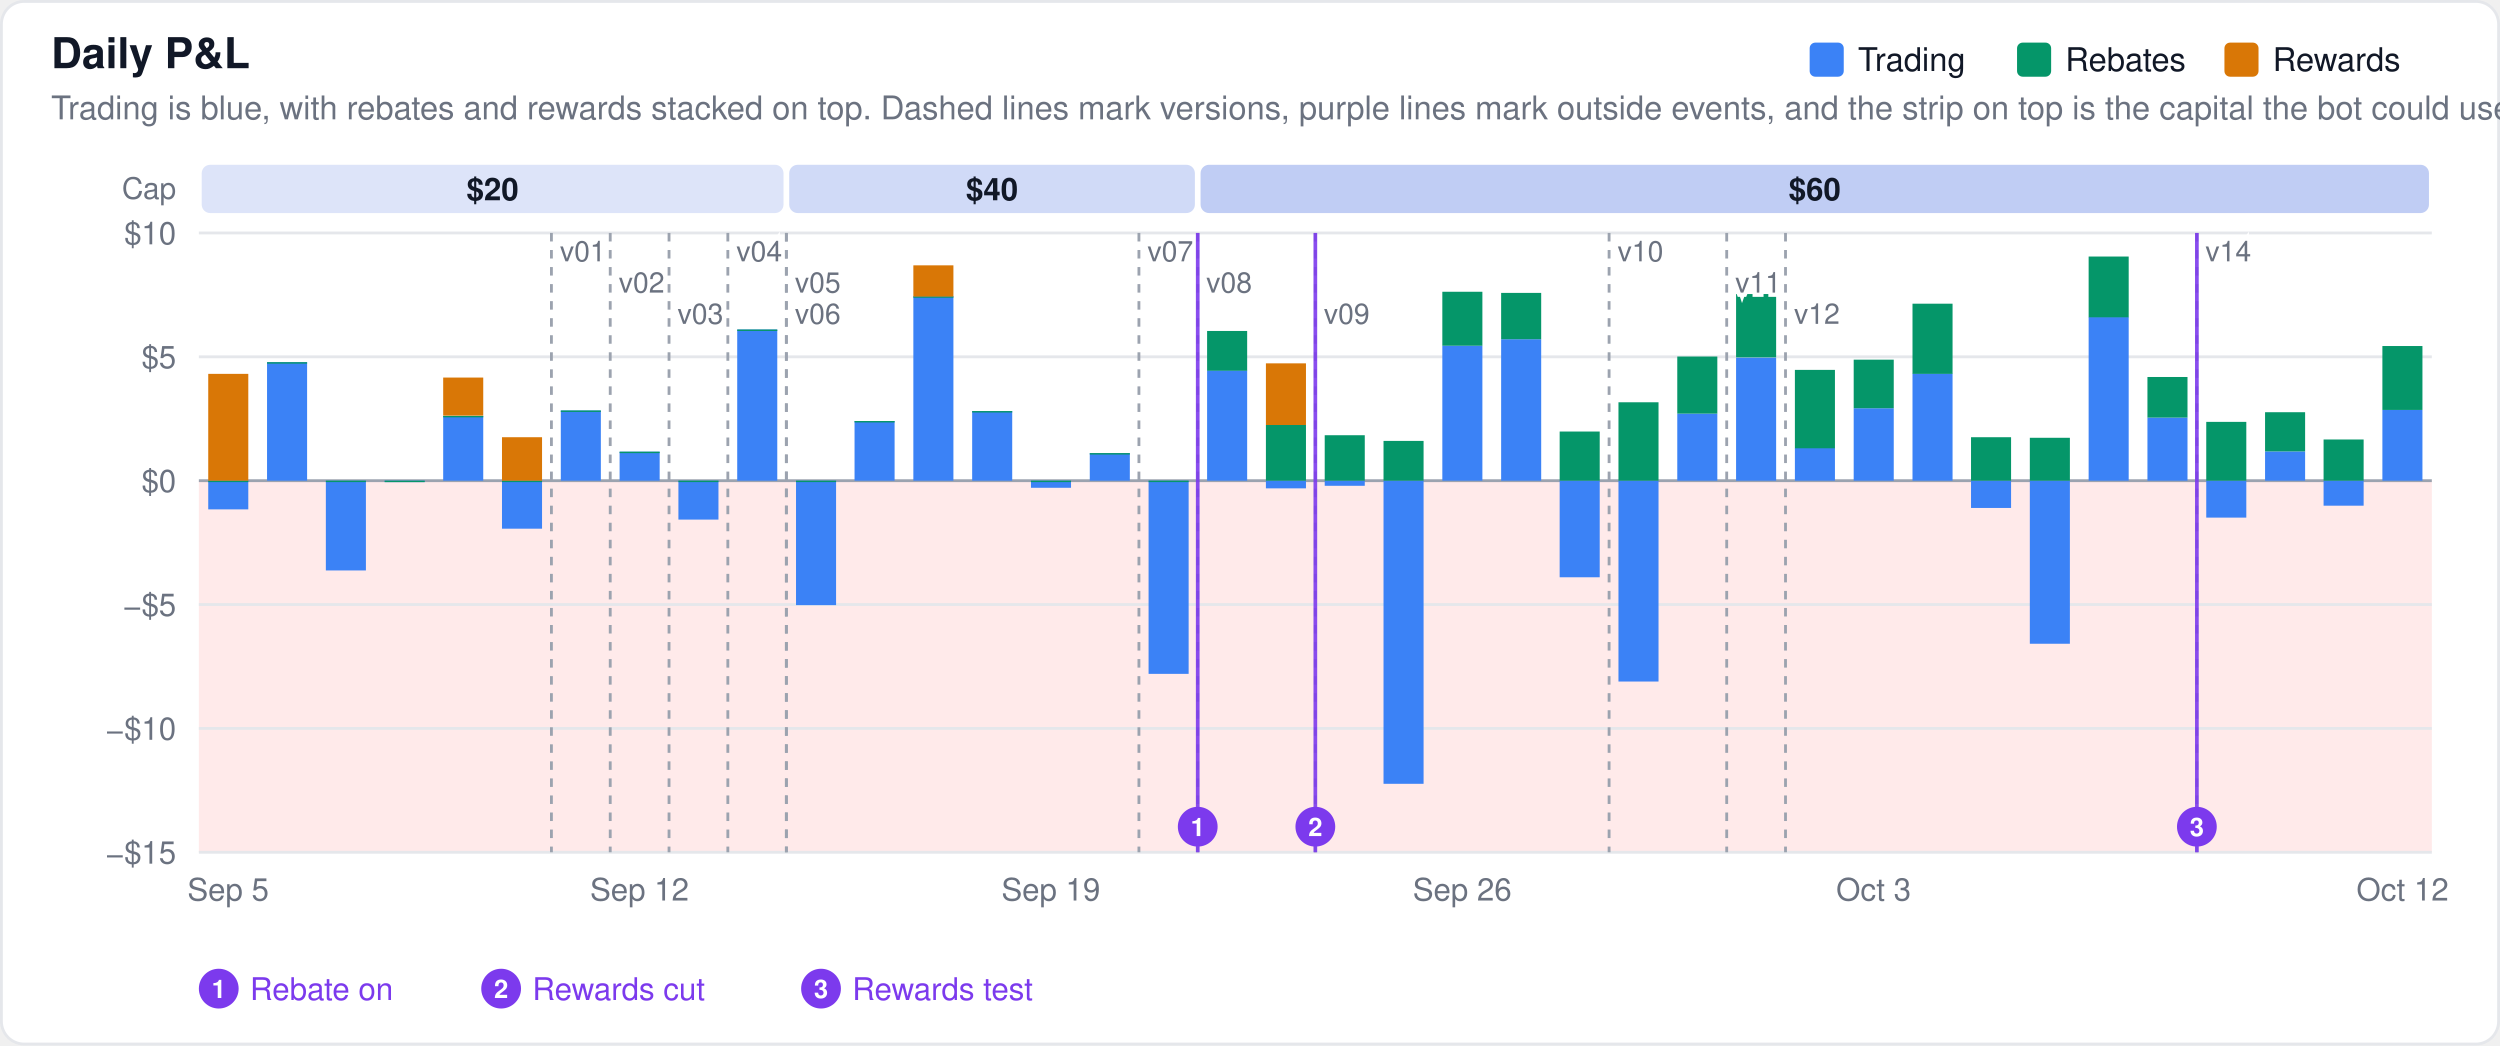
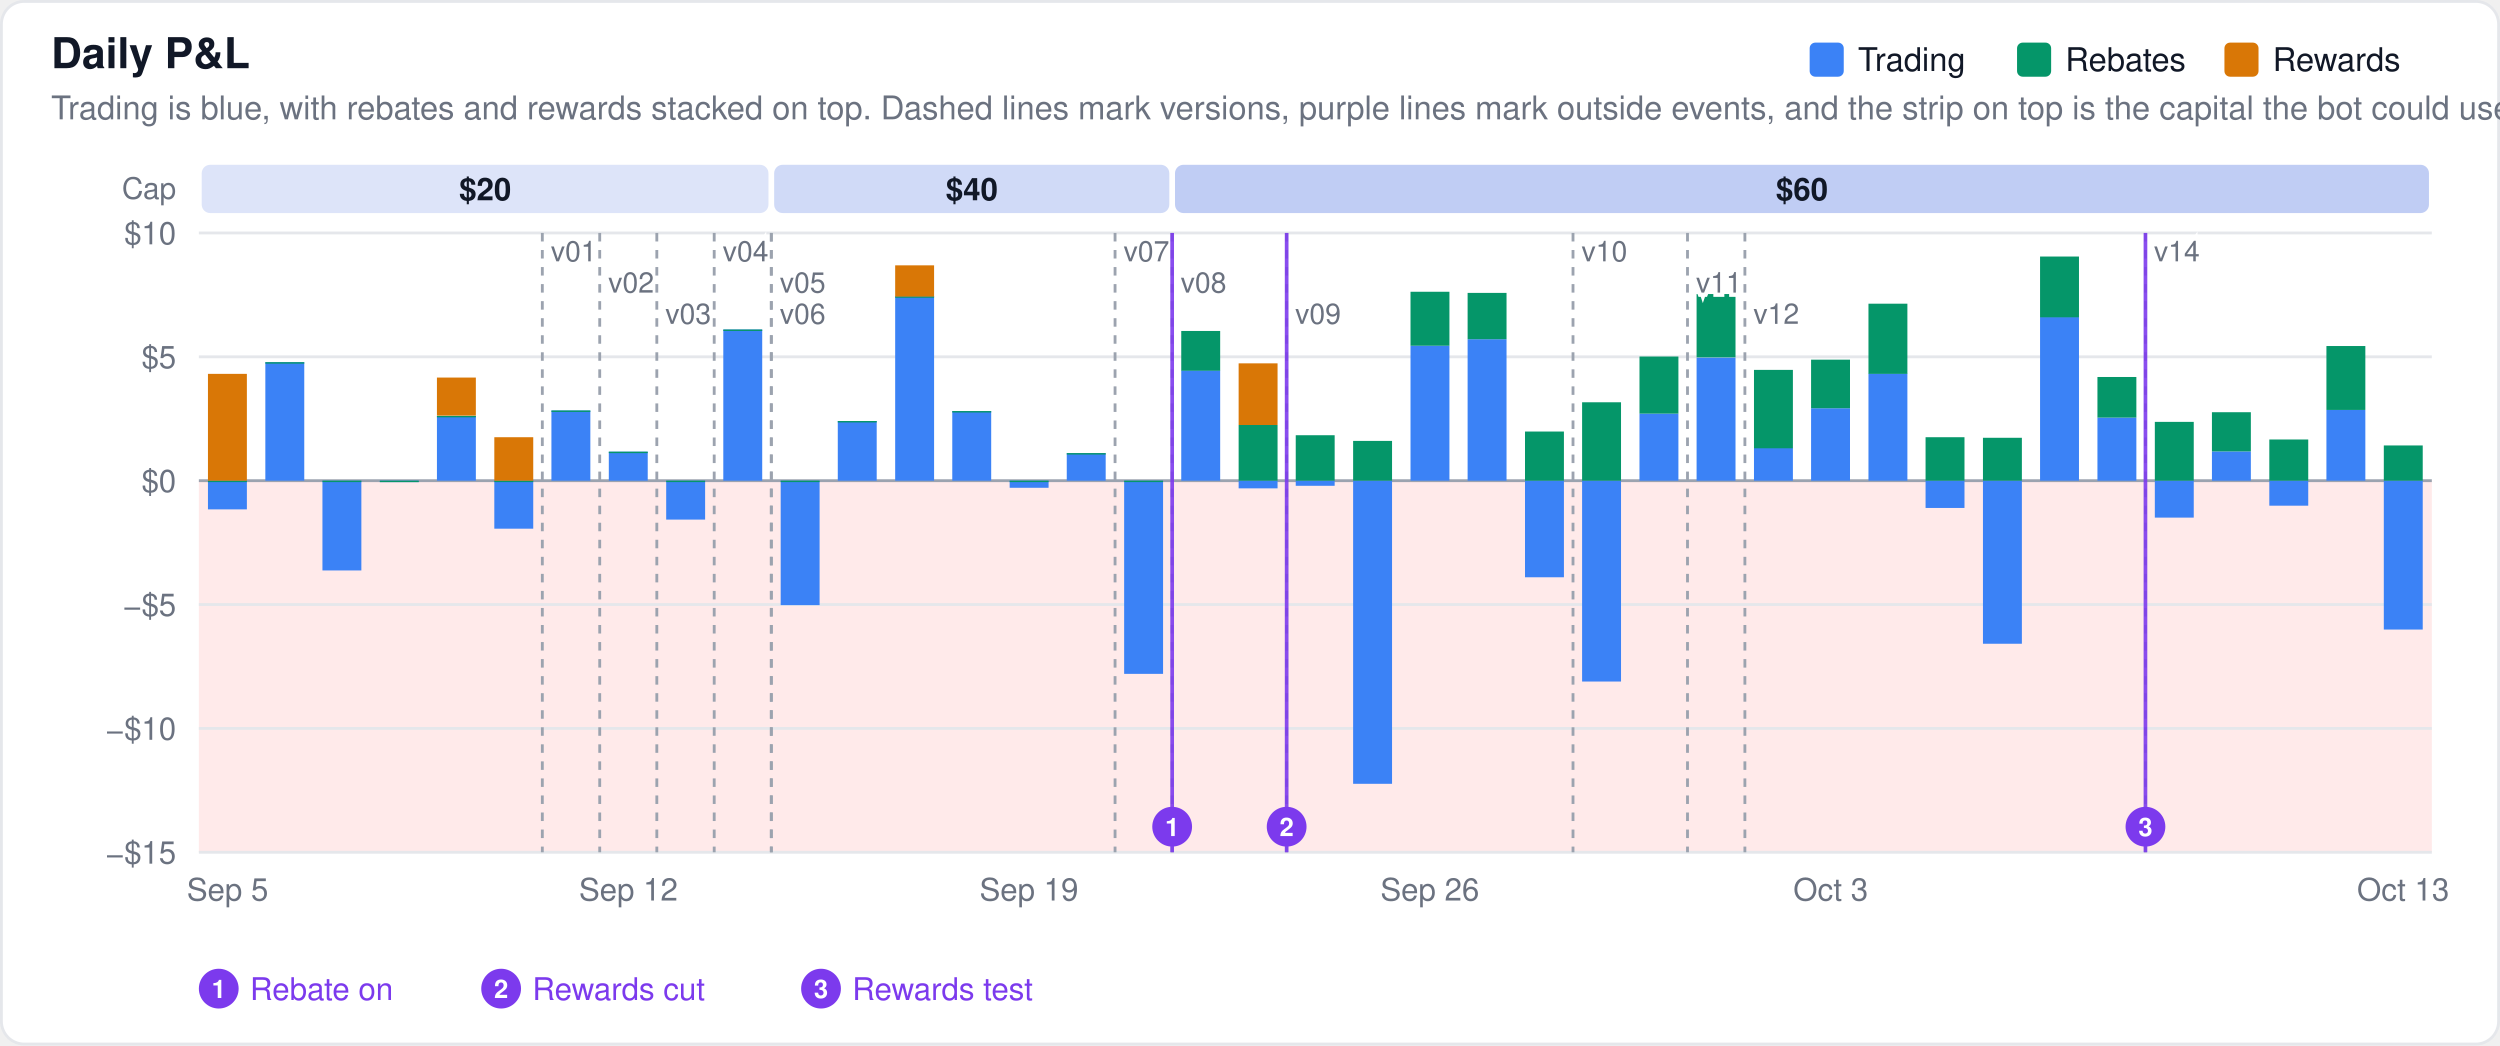
<svg xmlns="http://www.w3.org/2000/svg" width="880" height="368" viewBox="0 0 880 368" font-family="-apple-system,BlinkMacSystemFont,Segoe UI,Helvetica,Arial,sans-serif">
  <rect x="0.5" y="0.5" width="879" height="367" rx="8" fill="#ffffff" stroke="#e5e7eb" />
  <rect x="70" y="169.2" width="786" height="130.8" fill="#fee2e2" fill-opacity="0.75" />
  <text x="18" y="24" font-size="15" font-weight="600" fill="#111827">Daily P&amp;L</text>
  <text x="18" y="42" font-size="11.5" fill="#6b7280">Trading is blue, with rebates and rewards stacked on top. Dashed lines mark versions, purple lines mark outside events, and the strip on top is the capital the bot could use.</text>
  <line x1="70" x2="856" y1="300.0" y2="300.0" stroke="#e5e7eb" stroke-width="1" />
  <text x="62" y="304.0" font-size="11" text-anchor="end" fill="#6b7280">−$15</text>
  <line x1="70" x2="856" y1="256.4" y2="256.4" stroke="#e5e7eb" stroke-width="1" />
  <text x="62" y="260.4" font-size="11" text-anchor="end" fill="#6b7280">−$10</text>
  <line x1="70" x2="856" y1="212.8" y2="212.8" stroke="#e5e7eb" stroke-width="1" />
  <text x="62" y="216.8" font-size="11" text-anchor="end" fill="#6b7280">−$5</text>
  <line x1="70" x2="856" y1="169.2" y2="169.2" stroke="#9ca3af" stroke-width="1" />
  <text x="62" y="173.2" font-size="11" text-anchor="end" fill="#6b7280">$0</text>
  <line x1="70" x2="856" y1="125.6" y2="125.6" stroke="#e5e7eb" stroke-width="1" />
  <text x="62" y="129.6" font-size="11" text-anchor="end" fill="#6b7280">$5</text>
  <line x1="70" x2="856" y1="82.0" y2="82.0" stroke="#e5e7eb" stroke-width="1" />
  <text x="62" y="86.0" font-size="11" text-anchor="end" fill="#6b7280">$10</text>
  <text x="62.0" y="70.0" font-size="10.5" text-anchor="end" fill="#6b7280" font-weight="400">Cap</text>
-   <rect x="71.0" y="58" width="204.8" height="17" rx="3" fill="#1d4ed8" fill-opacity="0.15" />
-   <text x="173.4" y="70.5" font-size="11" text-anchor="middle" fill="#111827" font-weight="600">$20</text>
-   <rect x="277.8" y="58" width="142.8" height="17" rx="3" fill="#1d4ed8" fill-opacity="0.21" />
-   <text x="349.2" y="70.5" font-size="11" text-anchor="middle" fill="#111827" font-weight="600">$40</text>
-   <rect x="422.6" y="58" width="432.4" height="17" rx="3" fill="#1d4ed8" fill-opacity="0.28" />
-   <text x="638.8" y="70.5" font-size="11" text-anchor="middle" fill="#111827" font-weight="600">$60</text>
-   <rect x="73.3" y="169.2" width="14.1" height="10.1" fill="#3b82f6" fill-opacity="1.0" />
-   <rect x="73.3" y="169.2" width="14.1" height="0.5" fill="#059669" fill-opacity="1.0" />
-   <rect x="73.3" y="131.6" width="14.1" height="37.6" fill="#d97706" fill-opacity="1.0" />
-   <rect x="94.0" y="127.5" width="14.1" height="41.7" fill="#3b82f6" fill-opacity="1.0" />
-   <rect x="94.0" y="127.5" width="14.1" height="0.5" fill="#059669" fill-opacity="1.0" />
-   <rect x="114.7" y="169.2" width="14.1" height="31.6" fill="#3b82f6" fill-opacity="1.0" />
-   <rect x="114.7" y="169.2" width="14.1" height="0.5" fill="#059669" fill-opacity="1.0" />
-   <rect x="135.4" y="169.2" width="14.1" height="0.5" fill="#3b82f6" fill-opacity="1.0" />
-   <rect x="135.4" y="169.2" width="14.1" height="0.5" fill="#059669" fill-opacity="1.0" />
-   <rect x="156.0" y="146.4" width="14.1" height="22.8" fill="#3b82f6" fill-opacity="1.0" />
-   <rect x="156.0" y="146.4" width="14.1" height="0.5" fill="#059669" fill-opacity="1.0" />
-   <rect x="156.0" y="132.9" width="14.1" height="13.4" fill="#d97706" fill-opacity="1.0" />
-   <rect x="176.7" y="169.2" width="14.1" height="16.9" fill="#3b82f6" fill-opacity="1.0" />
-   <rect x="176.7" y="169.2" width="14.1" height="0.5" fill="#059669" fill-opacity="1.0" />
-   <rect x="176.7" y="153.9" width="14.1" height="15.3" fill="#d97706" fill-opacity="1.0" />
-   <rect x="197.4" y="144.5" width="14.1" height="24.7" fill="#3b82f6" fill-opacity="1.0" />
-   <rect x="197.4" y="144.5" width="14.1" height="0.5" fill="#059669" fill-opacity="1.0" />
-   <rect x="218.1" y="159.0" width="14.1" height="10.2" fill="#3b82f6" fill-opacity="1.0" />
-   <rect x="218.1" y="159.0" width="14.1" height="0.5" fill="#059669" fill-opacity="1.0" />
-   <rect x="238.8" y="169.2" width="14.1" height="13.7" fill="#3b82f6" fill-opacity="1.0" />
-   <rect x="238.8" y="169.2" width="14.1" height="0.5" fill="#059669" fill-opacity="1.0" />
-   <rect x="259.5" y="116.0" width="14.1" height="53.2" fill="#3b82f6" fill-opacity="1.0" />
-   <rect x="259.5" y="116.0" width="14.1" height="0.5" fill="#059669" fill-opacity="1.0" />
-   <rect x="280.2" y="169.2" width="14.1" height="43.8" fill="#3b82f6" fill-opacity="1.0" />
-   <rect x="280.2" y="169.2" width="14.1" height="0.5" fill="#059669" fill-opacity="1.0" />
-   <rect x="300.8" y="148.2" width="14.1" height="21.0" fill="#3b82f6" fill-opacity="1.0" />
-   <rect x="300.8" y="148.2" width="14.1" height="0.5" fill="#059669" fill-opacity="1.0" />
-   <rect x="321.5" y="104.3" width="14.1" height="64.9" fill="#3b82f6" fill-opacity="1.0" />
-   <rect x="321.5" y="104.3" width="14.1" height="0.5" fill="#059669" fill-opacity="1.0" />
-   <rect x="321.5" y="93.4" width="14.1" height="11.0" fill="#d97706" fill-opacity="1.0" />
-   <rect x="342.2" y="144.7" width="14.1" height="24.5" fill="#3b82f6" fill-opacity="1.0" />
-   <rect x="342.2" y="144.7" width="14.1" height="0.5" fill="#059669" fill-opacity="1.0" />
-   <rect x="362.9" y="169.2" width="14.1" height="2.5" fill="#3b82f6" fill-opacity="1.0" />
-   <rect x="362.9" y="169.2" width="14.1" height="0.5" fill="#059669" fill-opacity="1.0" />
-   <rect x="383.6" y="159.5" width="14.1" height="9.7" fill="#3b82f6" fill-opacity="1.0" />
-   <rect x="383.6" y="159.5" width="14.1" height="0.5" fill="#059669" fill-opacity="1.0" />
-   <rect x="404.3" y="169.2" width="14.1" height="68.0" fill="#3b82f6" fill-opacity="1.0" />
-   <rect x="404.3" y="169.2" width="14.1" height="0.5" fill="#059669" fill-opacity="1.0" />
-   <rect x="424.9" y="130.4" width="14.1" height="38.8" fill="#3b82f6" fill-opacity="1.0" />
-   <rect x="424.9" y="116.5" width="14.1" height="14.0" fill="#059669" fill-opacity="1.0" />
-   <rect x="445.6" y="169.2" width="14.1" height="2.7" fill="#3b82f6" fill-opacity="1.0" />
-   <rect x="445.6" y="149.6" width="14.1" height="19.6" fill="#059669" fill-opacity="1.0" />
-   <rect x="445.6" y="127.9" width="14.1" height="21.7" fill="#d97706" fill-opacity="1.0" />
-   <rect x="466.3" y="169.2" width="14.1" height="1.8" fill="#3b82f6" fill-opacity="1.0" />
-   <rect x="466.3" y="153.2" width="14.1" height="16.0" fill="#059669" fill-opacity="1.0" />
-   <rect x="487.0" y="169.2" width="14.1" height="106.7" fill="#3b82f6" fill-opacity="1.0" />
-   <rect x="487.0" y="155.2" width="14.1" height="14.0" fill="#059669" fill-opacity="1.0" />
-   <rect x="507.7" y="121.7" width="14.1" height="47.5" fill="#3b82f6" fill-opacity="1.0" />
-   <rect x="507.7" y="102.7" width="14.1" height="19.0" fill="#059669" fill-opacity="1.0" />
-   <rect x="528.4" y="119.4" width="14.1" height="49.8" fill="#3b82f6" fill-opacity="1.0" />
-   <rect x="528.4" y="103.1" width="14.1" height="16.3" fill="#059669" fill-opacity="1.0" />
-   <rect x="549.0" y="169.2" width="14.1" height="34.0" fill="#3b82f6" fill-opacity="1.0" />
-   <rect x="549.0" y="151.9" width="14.1" height="17.3" fill="#059669" fill-opacity="1.0" />
-   <rect x="569.7" y="169.2" width="14.1" height="70.7" fill="#3b82f6" fill-opacity="1.0" />
-   <rect x="569.7" y="141.6" width="14.1" height="27.6" fill="#059669" fill-opacity="1.0" />
-   <rect x="590.4" y="145.6" width="14.1" height="23.6" fill="#3b82f6" fill-opacity="1.0" />
-   <rect x="590.4" y="125.5" width="14.1" height="20.1" fill="#059669" fill-opacity="1.0" />
-   <rect x="611.1" y="125.9" width="14.1" height="43.3" fill="#3b82f6" fill-opacity="1.0" />
-   <rect x="611.1" y="103.5" width="14.1" height="22.3" fill="#059669" fill-opacity="1.0" />
-   <rect x="631.8" y="157.7" width="14.1" height="11.5" fill="#3b82f6" fill-opacity="1.0" />
-   <rect x="631.8" y="130.2" width="14.1" height="27.6" fill="#059669" fill-opacity="1.0" />
-   <rect x="652.5" y="143.7" width="14.1" height="25.5" fill="#3b82f6" fill-opacity="1.0" />
-   <rect x="652.5" y="126.6" width="14.1" height="17.1" fill="#059669" fill-opacity="1.0" />
-   <rect x="673.2" y="131.5" width="14.1" height="37.7" fill="#3b82f6" fill-opacity="1.0" />
-   <rect x="673.2" y="106.9" width="14.1" height="24.7" fill="#059669" fill-opacity="1.0" />
-   <rect x="693.8" y="169.2" width="14.1" height="9.6" fill="#3b82f6" fill-opacity="1.0" />
-   <rect x="693.8" y="153.9" width="14.1" height="15.3" fill="#059669" fill-opacity="1.0" />
-   <rect x="714.5" y="169.2" width="14.1" height="57.4" fill="#3b82f6" fill-opacity="1.0" />
-   <rect x="714.5" y="154.1" width="14.1" height="15.1" fill="#059669" fill-opacity="1.0" />
-   <rect x="735.2" y="111.6" width="14.1" height="57.6" fill="#3b82f6" fill-opacity="1.0" />
-   <rect x="735.2" y="90.3" width="14.1" height="21.4" fill="#059669" fill-opacity="1.0" />
-   <rect x="755.9" y="147.0" width="14.1" height="22.2" fill="#3b82f6" fill-opacity="1.0" />
-   <rect x="755.9" y="132.7" width="14.1" height="14.3" fill="#059669" fill-opacity="1.0" />
-   <rect x="776.6" y="169.2" width="14.1" height="13.0" fill="#3b82f6" fill-opacity="1.0" />
-   <rect x="776.6" y="148.5" width="14.1" height="20.7" fill="#059669" fill-opacity="1.0" />
-   <rect x="797.3" y="158.9" width="14.1" height="10.3" fill="#3b82f6" fill-opacity="1.0" />
-   <rect x="797.3" y="145.1" width="14.1" height="13.8" fill="#059669" fill-opacity="1.0" />
-   <rect x="817.9" y="169.2" width="14.1" height="8.8" fill="#3b82f6" fill-opacity="1.0" />
-   <rect x="817.9" y="154.7" width="14.1" height="14.5" fill="#059669" fill-opacity="1.0" />
-   <rect x="838.6" y="144.3" width="14.1" height="24.9" fill="#3b82f6" fill-opacity="1.0" />
-   <rect x="838.6" y="121.8" width="14.1" height="22.5" fill="#059669" fill-opacity="1.0" />
-   <line x1="194.1" x2="194.1" y1="82" y2="300" stroke="#9ca3af" stroke-width="1" stroke-dasharray="3,3" />
-   <text x="197.1" y="92" font-size="10" fill="#6b7280" stroke="#ffffff" stroke-width="3" paint-order="stroke">v01</text>
-   <line x1="214.8" x2="214.8" y1="82" y2="300" stroke="#9ca3af" stroke-width="1" stroke-dasharray="3,3" />
-   <text x="217.8" y="103" font-size="10" fill="#6b7280" stroke="#ffffff" stroke-width="3" paint-order="stroke">v02</text>
-   <line x1="235.5" x2="235.5" y1="82" y2="300" stroke="#9ca3af" stroke-width="1" stroke-dasharray="3,3" />
-   <text x="238.5" y="114" font-size="10" fill="#6b7280" stroke="#ffffff" stroke-width="3" paint-order="stroke">v03</text>
-   <line x1="256.2" x2="256.2" y1="82" y2="300" stroke="#9ca3af" stroke-width="1" stroke-dasharray="3,3" />
-   <text x="259.2" y="92" font-size="10" fill="#6b7280" stroke="#ffffff" stroke-width="3" paint-order="stroke">v04</text>
-   <line x1="276.8" x2="276.8" y1="82" y2="300" stroke="#9ca3af" stroke-width="1" stroke-dasharray="3,3" />
-   <text x="279.8" y="103" font-size="10" fill="#6b7280" stroke="#ffffff" stroke-width="3" paint-order="stroke">v05</text>
-   <line x1="276.8" x2="276.8" y1="82" y2="300" stroke="#9ca3af" stroke-width="1" stroke-dasharray="3,3" />
-   <text x="279.8" y="114" font-size="10" fill="#6b7280" stroke="#ffffff" stroke-width="3" paint-order="stroke">v06</text>
-   <line x1="400.9" x2="400.9" y1="82" y2="300" stroke="#9ca3af" stroke-width="1" stroke-dasharray="3,3" />
-   <text x="403.9" y="92" font-size="10" fill="#6b7280" stroke="#ffffff" stroke-width="3" paint-order="stroke">v07</text>
-   <line x1="421.6" x2="421.6" y1="82" y2="300" stroke="#9ca3af" stroke-width="1" stroke-dasharray="3,3" />
-   <text x="424.6" y="103" font-size="10" fill="#6b7280" stroke="#ffffff" stroke-width="3" paint-order="stroke">v08</text>
-   <line x1="463.0" x2="463.0" y1="82" y2="300" stroke="#9ca3af" stroke-width="1" stroke-dasharray="3,3" />
-   <text x="466.0" y="114" font-size="10" fill="#6b7280" stroke="#ffffff" stroke-width="3" paint-order="stroke">v09</text>
-   <line x1="566.4" x2="566.4" y1="82" y2="300" stroke="#9ca3af" stroke-width="1" stroke-dasharray="3,3" />
-   <text x="569.4" y="92" font-size="10" fill="#6b7280" stroke="#ffffff" stroke-width="3" paint-order="stroke">v10</text>
-   <line x1="607.8" x2="607.8" y1="82" y2="300" stroke="#9ca3af" stroke-width="1" stroke-dasharray="3,3" />
-   <text x="610.8" y="103" font-size="10" fill="#6b7280" stroke="#ffffff" stroke-width="3" paint-order="stroke">v11</text>
-   <line x1="628.5" x2="628.5" y1="82" y2="300" stroke="#9ca3af" stroke-width="1" stroke-dasharray="3,3" />
-   <text x="631.5" y="114" font-size="10" fill="#6b7280" stroke="#ffffff" stroke-width="3" paint-order="stroke">v12</text>
-   <line x1="773.3" x2="773.3" y1="82" y2="300" stroke="#9ca3af" stroke-width="1" stroke-dasharray="3,3" />
-   <text x="776.3" y="92" font-size="10" fill="#6b7280" stroke="#ffffff" stroke-width="3" paint-order="stroke">v14</text>
-   <line x1="421.6" x2="421.6" y1="82" y2="300" stroke="#7c3aed" stroke-width="1.3" opacity="0.9" />
-   <circle cx="421.6" cy="291.0" r="7" fill="#7c3aed" />
-   <text x="421.6" y="294.3" font-size="9" font-weight="600" text-anchor="middle" fill="#ffffff">1</text>
-   <line x1="463.0" x2="463.0" y1="82" y2="300" stroke="#7c3aed" stroke-width="1.3" opacity="0.9" />
-   <circle cx="463.0" cy="291.0" r="7" fill="#7c3aed" />
-   <text x="463.0" y="294.3" font-size="9" font-weight="600" text-anchor="middle" fill="#ffffff">2</text>
-   <line x1="773.3" x2="773.3" y1="82" y2="300" stroke="#7c3aed" stroke-width="1.3" opacity="0.9" />
-   <circle cx="773.3" cy="291.0" r="7" fill="#7c3aed" />
-   <text x="773.3" y="294.3" font-size="9" font-weight="600" text-anchor="middle" fill="#ffffff">3</text>
+   <rect x="71.0" y="58" width="199.5" height="17" rx="3" fill="#1d4ed8" fill-opacity="0.15" />
+   <text x="170.8" y="70.5" font-size="11" text-anchor="middle" fill="#111827" font-weight="600">$20</text>
+   <rect x="272.5" y="58" width="139.1" height="17" rx="3" fill="#1d4ed8" fill-opacity="0.21" />
+   <text x="342.1" y="70.5" font-size="11" text-anchor="middle" fill="#111827" font-weight="600">$40</text>
+   <rect x="413.6" y="58" width="441.4" height="17" rx="3" fill="#1d4ed8" fill-opacity="0.28" />
+   <text x="634.3" y="70.5" font-size="11" text-anchor="middle" fill="#111827" font-weight="600">$60</text>
+   <rect x="73.2" y="169.2" width="13.7" height="10.1" fill="#3b82f6" fill-opacity="1.0" />
+   <rect x="73.2" y="169.2" width="13.7" height="0.5" fill="#059669" fill-opacity="1.0" />
+   <rect x="73.2" y="131.6" width="13.7" height="37.6" fill="#d97706" fill-opacity="1.0" />
+   <rect x="93.4" y="127.5" width="13.7" height="41.7" fill="#3b82f6" fill-opacity="1.0" />
+   <rect x="93.4" y="127.5" width="13.7" height="0.5" fill="#059669" fill-opacity="1.0" />
+   <rect x="113.5" y="169.2" width="13.7" height="31.6" fill="#3b82f6" fill-opacity="1.0" />
+   <rect x="113.5" y="169.2" width="13.7" height="0.5" fill="#059669" fill-opacity="1.0" />
+   <rect x="133.7" y="169.2" width="13.7" height="0.5" fill="#3b82f6" fill-opacity="1.0" />
+   <rect x="133.7" y="169.2" width="13.7" height="0.5" fill="#059669" fill-opacity="1.0" />
+   <rect x="153.8" y="146.4" width="13.7" height="22.8" fill="#3b82f6" fill-opacity="1.0" />
+   <rect x="153.8" y="146.4" width="13.7" height="0.5" fill="#059669" fill-opacity="1.0" />
+   <rect x="153.8" y="132.9" width="13.7" height="13.4" fill="#d97706" fill-opacity="1.0" />
+   <rect x="174.0" y="169.2" width="13.7" height="16.9" fill="#3b82f6" fill-opacity="1.0" />
+   <rect x="174.0" y="169.2" width="13.7" height="0.5" fill="#059669" fill-opacity="1.0" />
+   <rect x="174.0" y="153.9" width="13.7" height="15.3" fill="#d97706" fill-opacity="1.0" />
+   <rect x="194.1" y="144.5" width="13.7" height="24.7" fill="#3b82f6" fill-opacity="1.0" />
+   <rect x="194.1" y="144.5" width="13.7" height="0.5" fill="#059669" fill-opacity="1.0" />
+   <rect x="214.3" y="159.0" width="13.7" height="10.2" fill="#3b82f6" fill-opacity="1.0" />
+   <rect x="214.3" y="159.0" width="13.7" height="0.5" fill="#059669" fill-opacity="1.0" />
+   <rect x="234.5" y="169.2" width="13.7" height="13.7" fill="#3b82f6" fill-opacity="1.0" />
+   <rect x="234.5" y="169.2" width="13.7" height="0.5" fill="#059669" fill-opacity="1.0" />
+   <rect x="254.6" y="116.0" width="13.7" height="53.2" fill="#3b82f6" fill-opacity="1.0" />
+   <rect x="254.6" y="116.0" width="13.7" height="0.5" fill="#059669" fill-opacity="1.0" />
+   <rect x="274.8" y="169.2" width="13.7" height="43.8" fill="#3b82f6" fill-opacity="1.0" />
+   <rect x="274.8" y="169.2" width="13.7" height="0.5" fill="#059669" fill-opacity="1.0" />
+   <rect x="294.9" y="148.2" width="13.7" height="21.0" fill="#3b82f6" fill-opacity="1.0" />
+   <rect x="294.9" y="148.2" width="13.7" height="0.5" fill="#059669" fill-opacity="1.0" />
+   <rect x="315.1" y="104.3" width="13.7" height="64.9" fill="#3b82f6" fill-opacity="1.0" />
+   <rect x="315.1" y="104.3" width="13.7" height="0.5" fill="#059669" fill-opacity="1.0" />
+   <rect x="315.1" y="93.4" width="13.7" height="11.0" fill="#d97706" fill-opacity="1.0" />
+   <rect x="335.2" y="144.7" width="13.7" height="24.5" fill="#3b82f6" fill-opacity="1.0" />
+   <rect x="335.2" y="144.7" width="13.7" height="0.5" fill="#059669" fill-opacity="1.0" />
+   <rect x="355.4" y="169.2" width="13.7" height="2.5" fill="#3b82f6" fill-opacity="1.0" />
+   <rect x="355.4" y="169.2" width="13.7" height="0.5" fill="#059669" fill-opacity="1.0" />
+   <rect x="375.5" y="159.5" width="13.7" height="9.7" fill="#3b82f6" fill-opacity="1.0" />
+   <rect x="375.5" y="159.5" width="13.7" height="0.5" fill="#059669" fill-opacity="1.0" />
+   <rect x="395.7" y="169.2" width="13.7" height="68.0" fill="#3b82f6" fill-opacity="1.0" />
+   <rect x="395.7" y="169.2" width="13.7" height="0.5" fill="#059669" fill-opacity="1.0" />
+   <rect x="415.8" y="130.4" width="13.7" height="38.8" fill="#3b82f6" fill-opacity="1.0" />
+   <rect x="415.8" y="116.5" width="13.7" height="14.0" fill="#059669" fill-opacity="1.0" />
+   <rect x="436.0" y="169.2" width="13.7" height="2.7" fill="#3b82f6" fill-opacity="1.0" />
+   <rect x="436.0" y="149.6" width="13.7" height="19.6" fill="#059669" fill-opacity="1.0" />
+   <rect x="436.0" y="127.9" width="13.7" height="21.7" fill="#d97706" fill-opacity="1.0" />
+   <rect x="456.1" y="169.2" width="13.7" height="1.8" fill="#3b82f6" fill-opacity="1.0" />
+   <rect x="456.1" y="153.2" width="13.7" height="16.0" fill="#059669" fill-opacity="1.0" />
+   <rect x="476.3" y="169.2" width="13.7" height="106.7" fill="#3b82f6" fill-opacity="1.0" />
+   <rect x="476.3" y="155.2" width="13.7" height="14.0" fill="#059669" fill-opacity="1.0" />
+   <rect x="496.5" y="121.7" width="13.7" height="47.5" fill="#3b82f6" fill-opacity="1.0" />
+   <rect x="496.5" y="102.7" width="13.7" height="19.0" fill="#059669" fill-opacity="1.0" />
+   <rect x="516.6" y="119.4" width="13.7" height="49.8" fill="#3b82f6" fill-opacity="1.0" />
+   <rect x="516.6" y="103.1" width="13.7" height="16.3" fill="#059669" fill-opacity="1.0" />
+   <rect x="536.8" y="169.2" width="13.7" height="34.0" fill="#3b82f6" fill-opacity="1.0" />
+   <rect x="536.8" y="151.9" width="13.7" height="17.3" fill="#059669" fill-opacity="1.0" />
+   <rect x="556.9" y="169.2" width="13.7" height="70.7" fill="#3b82f6" fill-opacity="1.0" />
+   <rect x="556.9" y="141.6" width="13.7" height="27.6" fill="#059669" fill-opacity="1.0" />
+   <rect x="577.1" y="145.6" width="13.7" height="23.6" fill="#3b82f6" fill-opacity="1.0" />
+   <rect x="577.1" y="125.5" width="13.7" height="20.1" fill="#059669" fill-opacity="1.0" />
+   <rect x="597.2" y="125.9" width="13.7" height="43.3" fill="#3b82f6" fill-opacity="1.0" />
+   <rect x="597.2" y="103.5" width="13.7" height="22.3" fill="#059669" fill-opacity="1.0" />
+   <rect x="617.4" y="157.7" width="13.7" height="11.5" fill="#3b82f6" fill-opacity="1.0" />
+   <rect x="617.4" y="130.2" width="13.7" height="27.6" fill="#059669" fill-opacity="1.0" />
+   <rect x="637.5" y="143.7" width="13.7" height="25.5" fill="#3b82f6" fill-opacity="1.0" />
+   <rect x="637.5" y="126.6" width="13.7" height="17.1" fill="#059669" fill-opacity="1.0" />
+   <rect x="657.7" y="131.5" width="13.7" height="37.7" fill="#3b82f6" fill-opacity="1.0" />
+   <rect x="657.7" y="106.9" width="13.7" height="24.7" fill="#059669" fill-opacity="1.0" />
+   <rect x="677.8" y="169.2" width="13.7" height="9.6" fill="#3b82f6" fill-opacity="1.0" />
+   <rect x="677.8" y="153.9" width="13.7" height="15.3" fill="#059669" fill-opacity="1.0" />
+   <rect x="698.0" y="169.2" width="13.7" height="57.4" fill="#3b82f6" fill-opacity="1.0" />
+   <rect x="698.0" y="154.1" width="13.7" height="15.1" fill="#059669" fill-opacity="1.0" />
+   <rect x="718.1" y="111.6" width="13.7" height="57.6" fill="#3b82f6" fill-opacity="1.0" />
+   <rect x="718.1" y="90.3" width="13.7" height="21.4" fill="#059669" fill-opacity="1.0" />
+   <rect x="738.3" y="147.0" width="13.7" height="22.2" fill="#3b82f6" fill-opacity="1.0" />
+   <rect x="738.3" y="132.7" width="13.7" height="14.3" fill="#059669" fill-opacity="1.0" />
+   <rect x="758.5" y="169.2" width="13.7" height="13.0" fill="#3b82f6" fill-opacity="1.0" />
+   <rect x="758.5" y="148.5" width="13.7" height="20.7" fill="#059669" fill-opacity="1.0" />
+   <rect x="778.6" y="158.9" width="13.7" height="10.3" fill="#3b82f6" fill-opacity="1.0" />
+   <rect x="778.6" y="145.1" width="13.7" height="13.8" fill="#059669" fill-opacity="1.0" />
+   <rect x="798.8" y="169.2" width="13.7" height="8.8" fill="#3b82f6" fill-opacity="1.0" />
+   <rect x="798.8" y="154.7" width="13.7" height="14.5" fill="#059669" fill-opacity="1.0" />
+   <rect x="818.9" y="144.3" width="13.7" height="24.9" fill="#3b82f6" fill-opacity="1.0" />
+   <rect x="818.9" y="121.8" width="13.7" height="22.5" fill="#059669" fill-opacity="1.0" />
+   <rect x="839.1" y="169.2" width="13.7" height="52.4" fill="#3b82f6" fill-opacity="1.0" />
+   <rect x="839.1" y="156.8" width="13.7" height="12.4" fill="#059669" fill-opacity="1.0" />
+   <line x1="190.9" x2="190.9" y1="82" y2="300" stroke="#9ca3af" stroke-width="1" stroke-dasharray="3,3" />
+   <text x="193.9" y="92" font-size="10" fill="#6b7280" stroke="#ffffff" stroke-width="3" paint-order="stroke">v01</text>
+   <line x1="211.1" x2="211.1" y1="82" y2="300" stroke="#9ca3af" stroke-width="1" stroke-dasharray="3,3" />
+   <text x="214.1" y="103" font-size="10" fill="#6b7280" stroke="#ffffff" stroke-width="3" paint-order="stroke">v02</text>
+   <line x1="231.2" x2="231.2" y1="82" y2="300" stroke="#9ca3af" stroke-width="1" stroke-dasharray="3,3" />
+   <text x="234.2" y="114" font-size="10" fill="#6b7280" stroke="#ffffff" stroke-width="3" paint-order="stroke">v03</text>
+   <line x1="251.4" x2="251.4" y1="82" y2="300" stroke="#9ca3af" stroke-width="1" stroke-dasharray="3,3" />
+   <text x="254.4" y="92" font-size="10" fill="#6b7280" stroke="#ffffff" stroke-width="3" paint-order="stroke">v04</text>
+   <line x1="271.5" x2="271.5" y1="82" y2="300" stroke="#9ca3af" stroke-width="1" stroke-dasharray="3,3" />
+   <text x="274.5" y="103" font-size="10" fill="#6b7280" stroke="#ffffff" stroke-width="3" paint-order="stroke">v05</text>
+   <line x1="271.5" x2="271.5" y1="82" y2="300" stroke="#9ca3af" stroke-width="1" stroke-dasharray="3,3" />
+   <text x="274.5" y="114" font-size="10" fill="#6b7280" stroke="#ffffff" stroke-width="3" paint-order="stroke">v06</text>
+   <line x1="392.5" x2="392.5" y1="82" y2="300" stroke="#9ca3af" stroke-width="1" stroke-dasharray="3,3" />
+   <text x="395.5" y="92" font-size="10" fill="#6b7280" stroke="#ffffff" stroke-width="3" paint-order="stroke">v07</text>
+   <line x1="412.6" x2="412.6" y1="82" y2="300" stroke="#9ca3af" stroke-width="1" stroke-dasharray="3,3" />
+   <text x="415.6" y="103" font-size="10" fill="#6b7280" stroke="#ffffff" stroke-width="3" paint-order="stroke">v08</text>
+   <line x1="452.9" x2="452.9" y1="82" y2="300" stroke="#9ca3af" stroke-width="1" stroke-dasharray="3,3" />
+   <text x="455.9" y="114" font-size="10" fill="#6b7280" stroke="#ffffff" stroke-width="3" paint-order="stroke">v09</text>
+   <line x1="553.7" x2="553.7" y1="82" y2="300" stroke="#9ca3af" stroke-width="1" stroke-dasharray="3,3" />
+   <text x="556.7" y="92" font-size="10" fill="#6b7280" stroke="#ffffff" stroke-width="3" paint-order="stroke">v10</text>
+   <line x1="594.0" x2="594.0" y1="82" y2="300" stroke="#9ca3af" stroke-width="1" stroke-dasharray="3,3" />
+   <text x="597.0" y="103" font-size="10" fill="#6b7280" stroke="#ffffff" stroke-width="3" paint-order="stroke">v11</text>
+   <line x1="614.2" x2="614.2" y1="82" y2="300" stroke="#9ca3af" stroke-width="1" stroke-dasharray="3,3" />
+   <text x="617.2" y="114" font-size="10" fill="#6b7280" stroke="#ffffff" stroke-width="3" paint-order="stroke">v12</text>
+   <line x1="755.2" x2="755.2" y1="82" y2="300" stroke="#9ca3af" stroke-width="1" stroke-dasharray="3,3" />
+   <text x="758.2" y="92" font-size="10" fill="#6b7280" stroke="#ffffff" stroke-width="3" paint-order="stroke">v14</text>
+   <line x1="412.6" x2="412.6" y1="82" y2="300" stroke="#7c3aed" stroke-width="1.3" opacity="0.9" />
+   <circle cx="412.6" cy="291.0" r="7" fill="#7c3aed" />
+   <text x="412.6" y="294.3" font-size="9" font-weight="600" text-anchor="middle" fill="#ffffff">1</text>
+   <line x1="452.9" x2="452.9" y1="82" y2="300" stroke="#7c3aed" stroke-width="1.3" opacity="0.9" />
+   <circle cx="452.9" cy="291.0" r="7" fill="#7c3aed" />
+   <text x="452.9" y="294.3" font-size="9" font-weight="600" text-anchor="middle" fill="#ffffff">2</text>
+   <line x1="755.2" x2="755.2" y1="82" y2="300" stroke="#7c3aed" stroke-width="1.3" opacity="0.9" />
+   <circle cx="755.2" cy="291.0" r="7" fill="#7c3aed" />
+   <text x="755.2" y="294.3" font-size="9" font-weight="600" text-anchor="middle" fill="#ffffff">3</text>
  <circle cx="77.0" cy="348.0" r="7" fill="#7c3aed" />
  <text x="77.0" y="351.3" font-size="9" font-weight="600" text-anchor="middle" fill="#ffffff">1</text>
  <text x="88.0" y="352.0" font-size="11" fill="#7c3aed">Rebate on</text>
  <circle cx="176.4" cy="348.0" r="7" fill="#7c3aed" />
  <text x="176.4" y="351.3" font-size="9" font-weight="600" text-anchor="middle" fill="#ffffff">2</text>
  <text x="187.4" y="352.0" font-size="11" fill="#7c3aed">Rewards cut</text>
  <circle cx="289.0" cy="348.0" r="7" fill="#7c3aed" />
  <text x="289.0" y="351.3" font-size="9" font-weight="600" text-anchor="middle" fill="#ffffff">3</text>
  <text x="300.0" y="352.0" font-size="11" fill="#7c3aed">Rewards test</text>
  <rect x="783.0" y="15" width="12" height="12" rx="2" fill="#d97706" />
  <text x="800.0" y="25" font-size="11.5" fill="#111827">Rewards</text>
  <rect x="710.0" y="15" width="12" height="12" rx="2" fill="#059669" />
  <text x="727.0" y="25" font-size="11.5" fill="#111827">Rebates</text>
  <rect x="637.0" y="15" width="12" height="12" rx="2" fill="#3b82f6" />
  <text x="654.0" y="25" font-size="11.5" fill="#111827">Trading</text>
-   <text x="80.3" y="317" font-size="11" text-anchor="middle" fill="#6b7280">Sep 5</text>
-   <text x="225.1" y="317" font-size="11" text-anchor="middle" fill="#6b7280">Sep 12</text>
-   <text x="369.9" y="317" font-size="11" text-anchor="middle" fill="#6b7280">Sep 19</text>
-   <text x="514.7" y="317" font-size="11" text-anchor="middle" fill="#6b7280">Sep 26</text>
-   <text x="659.5" y="317" font-size="11" text-anchor="middle" fill="#6b7280">Oct 3</text>
-   <text x="845.7" y="317" font-size="11" text-anchor="middle" fill="#6b7280">Oct 12</text>
+   <text x="80.1" y="317" font-size="11" text-anchor="middle" fill="#6b7280">Sep 5</text>
+   <text x="221.2" y="317" font-size="11" text-anchor="middle" fill="#6b7280">Sep 12</text>
+   <text x="362.2" y="317" font-size="11" text-anchor="middle" fill="#6b7280">Sep 19</text>
+   <text x="503.3" y="317" font-size="11" text-anchor="middle" fill="#6b7280">Sep 26</text>
+   <text x="644.4" y="317" font-size="11" text-anchor="middle" fill="#6b7280">Oct 3</text>
+   <text x="845.9" y="317" font-size="11" text-anchor="middle" fill="#6b7280">Oct 13</text>
</svg>
